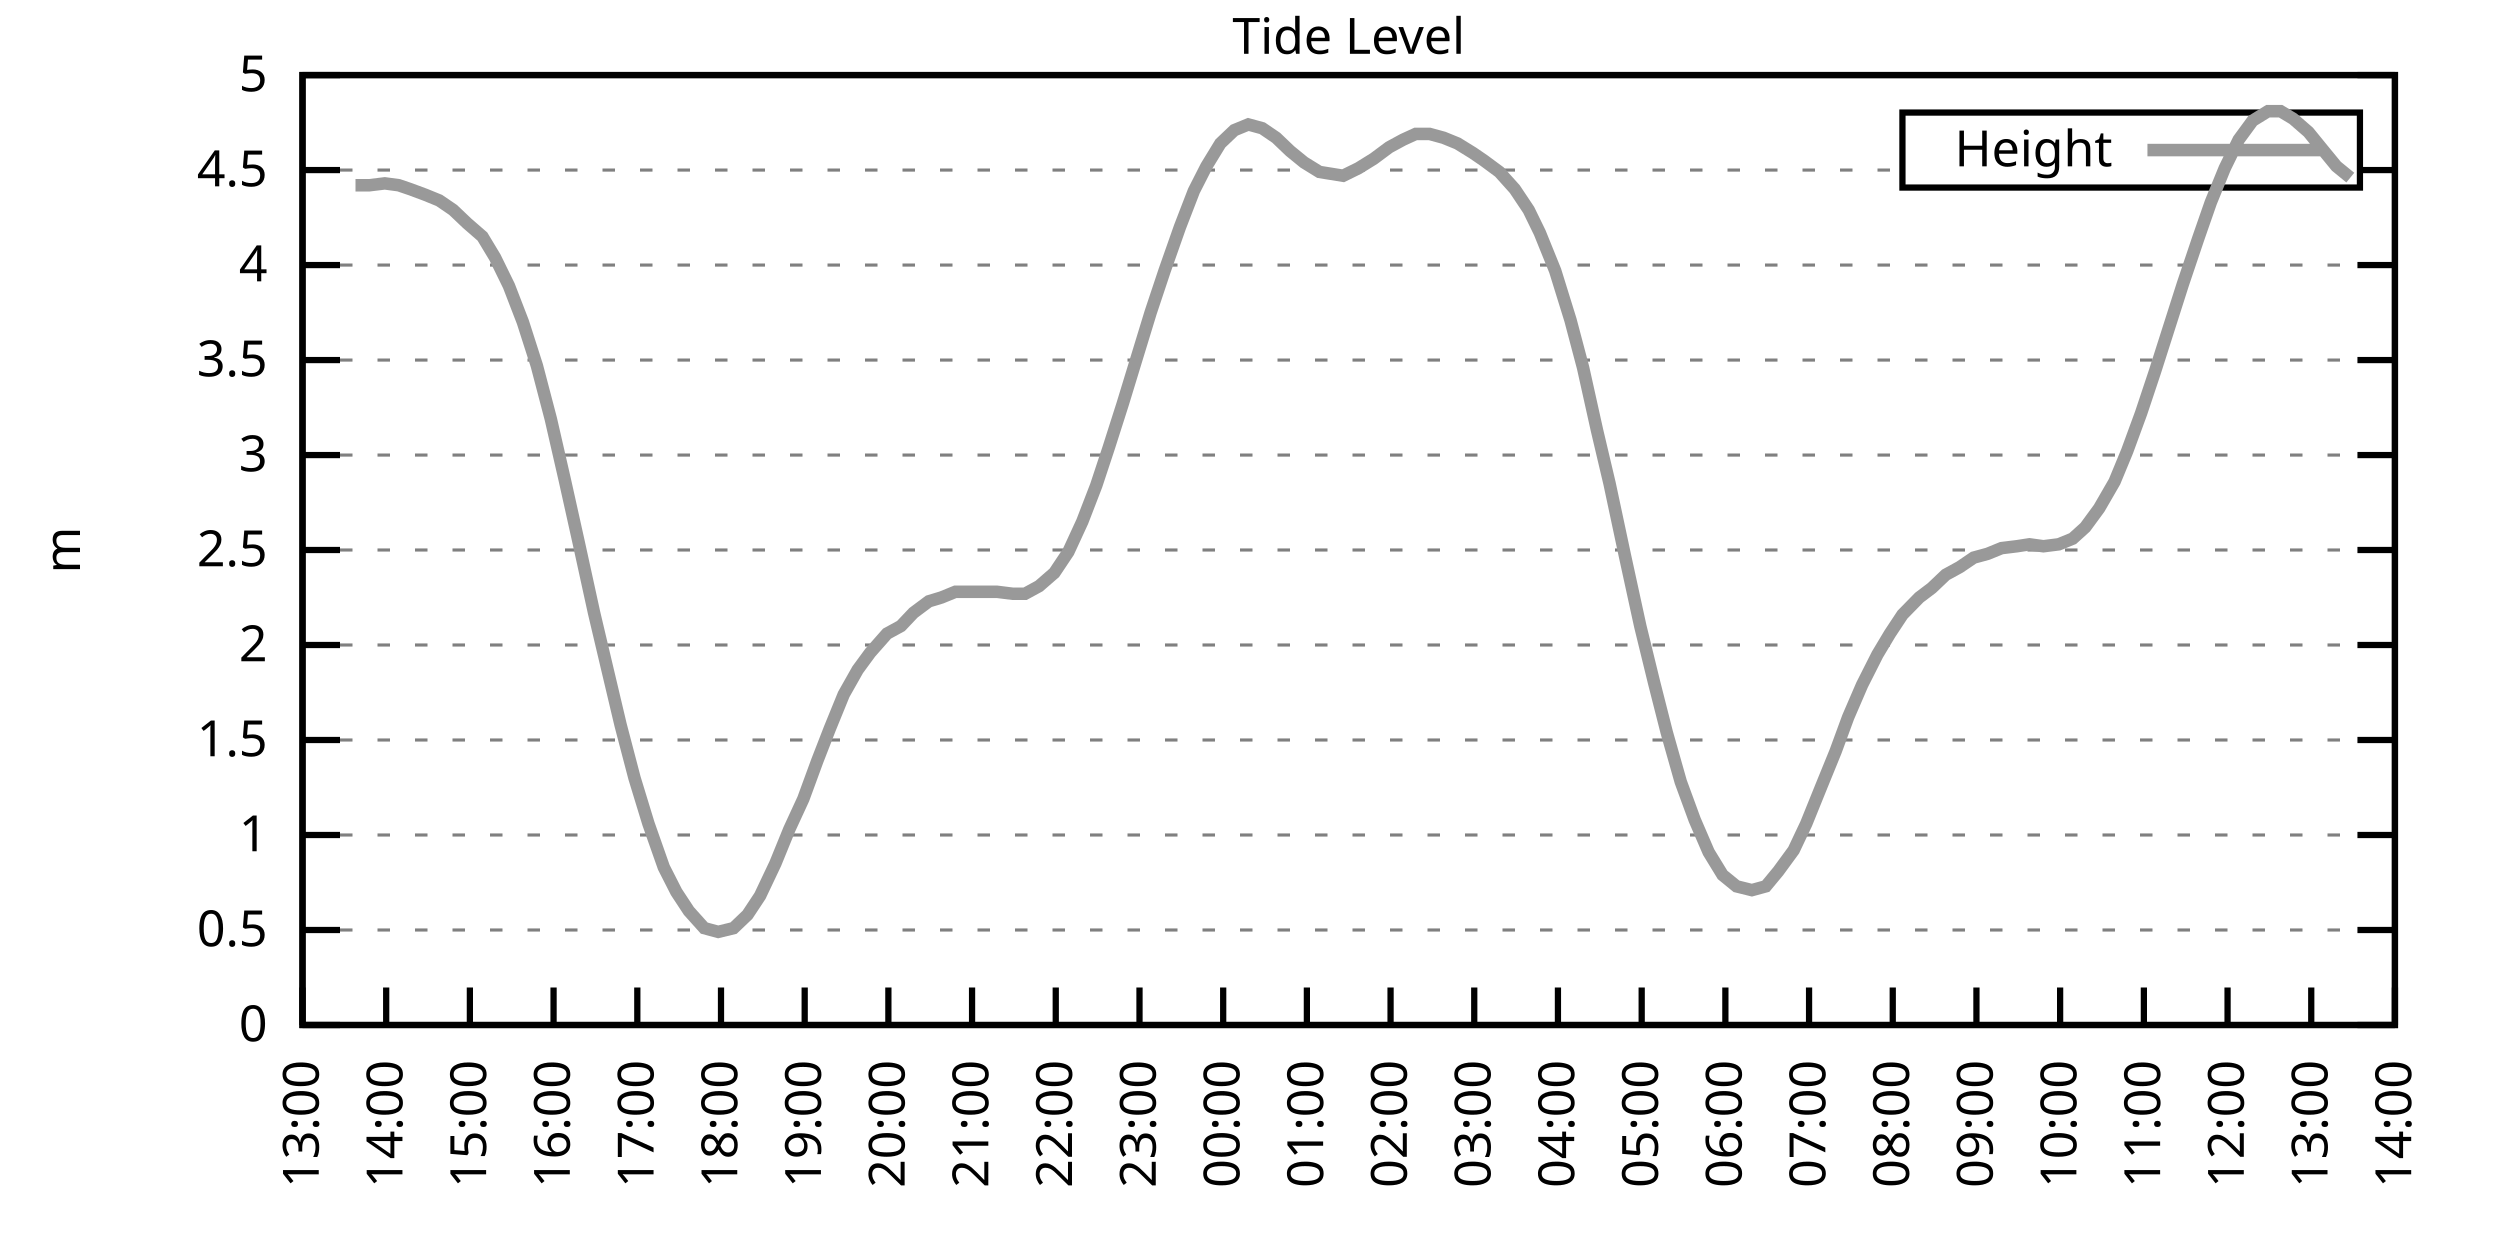
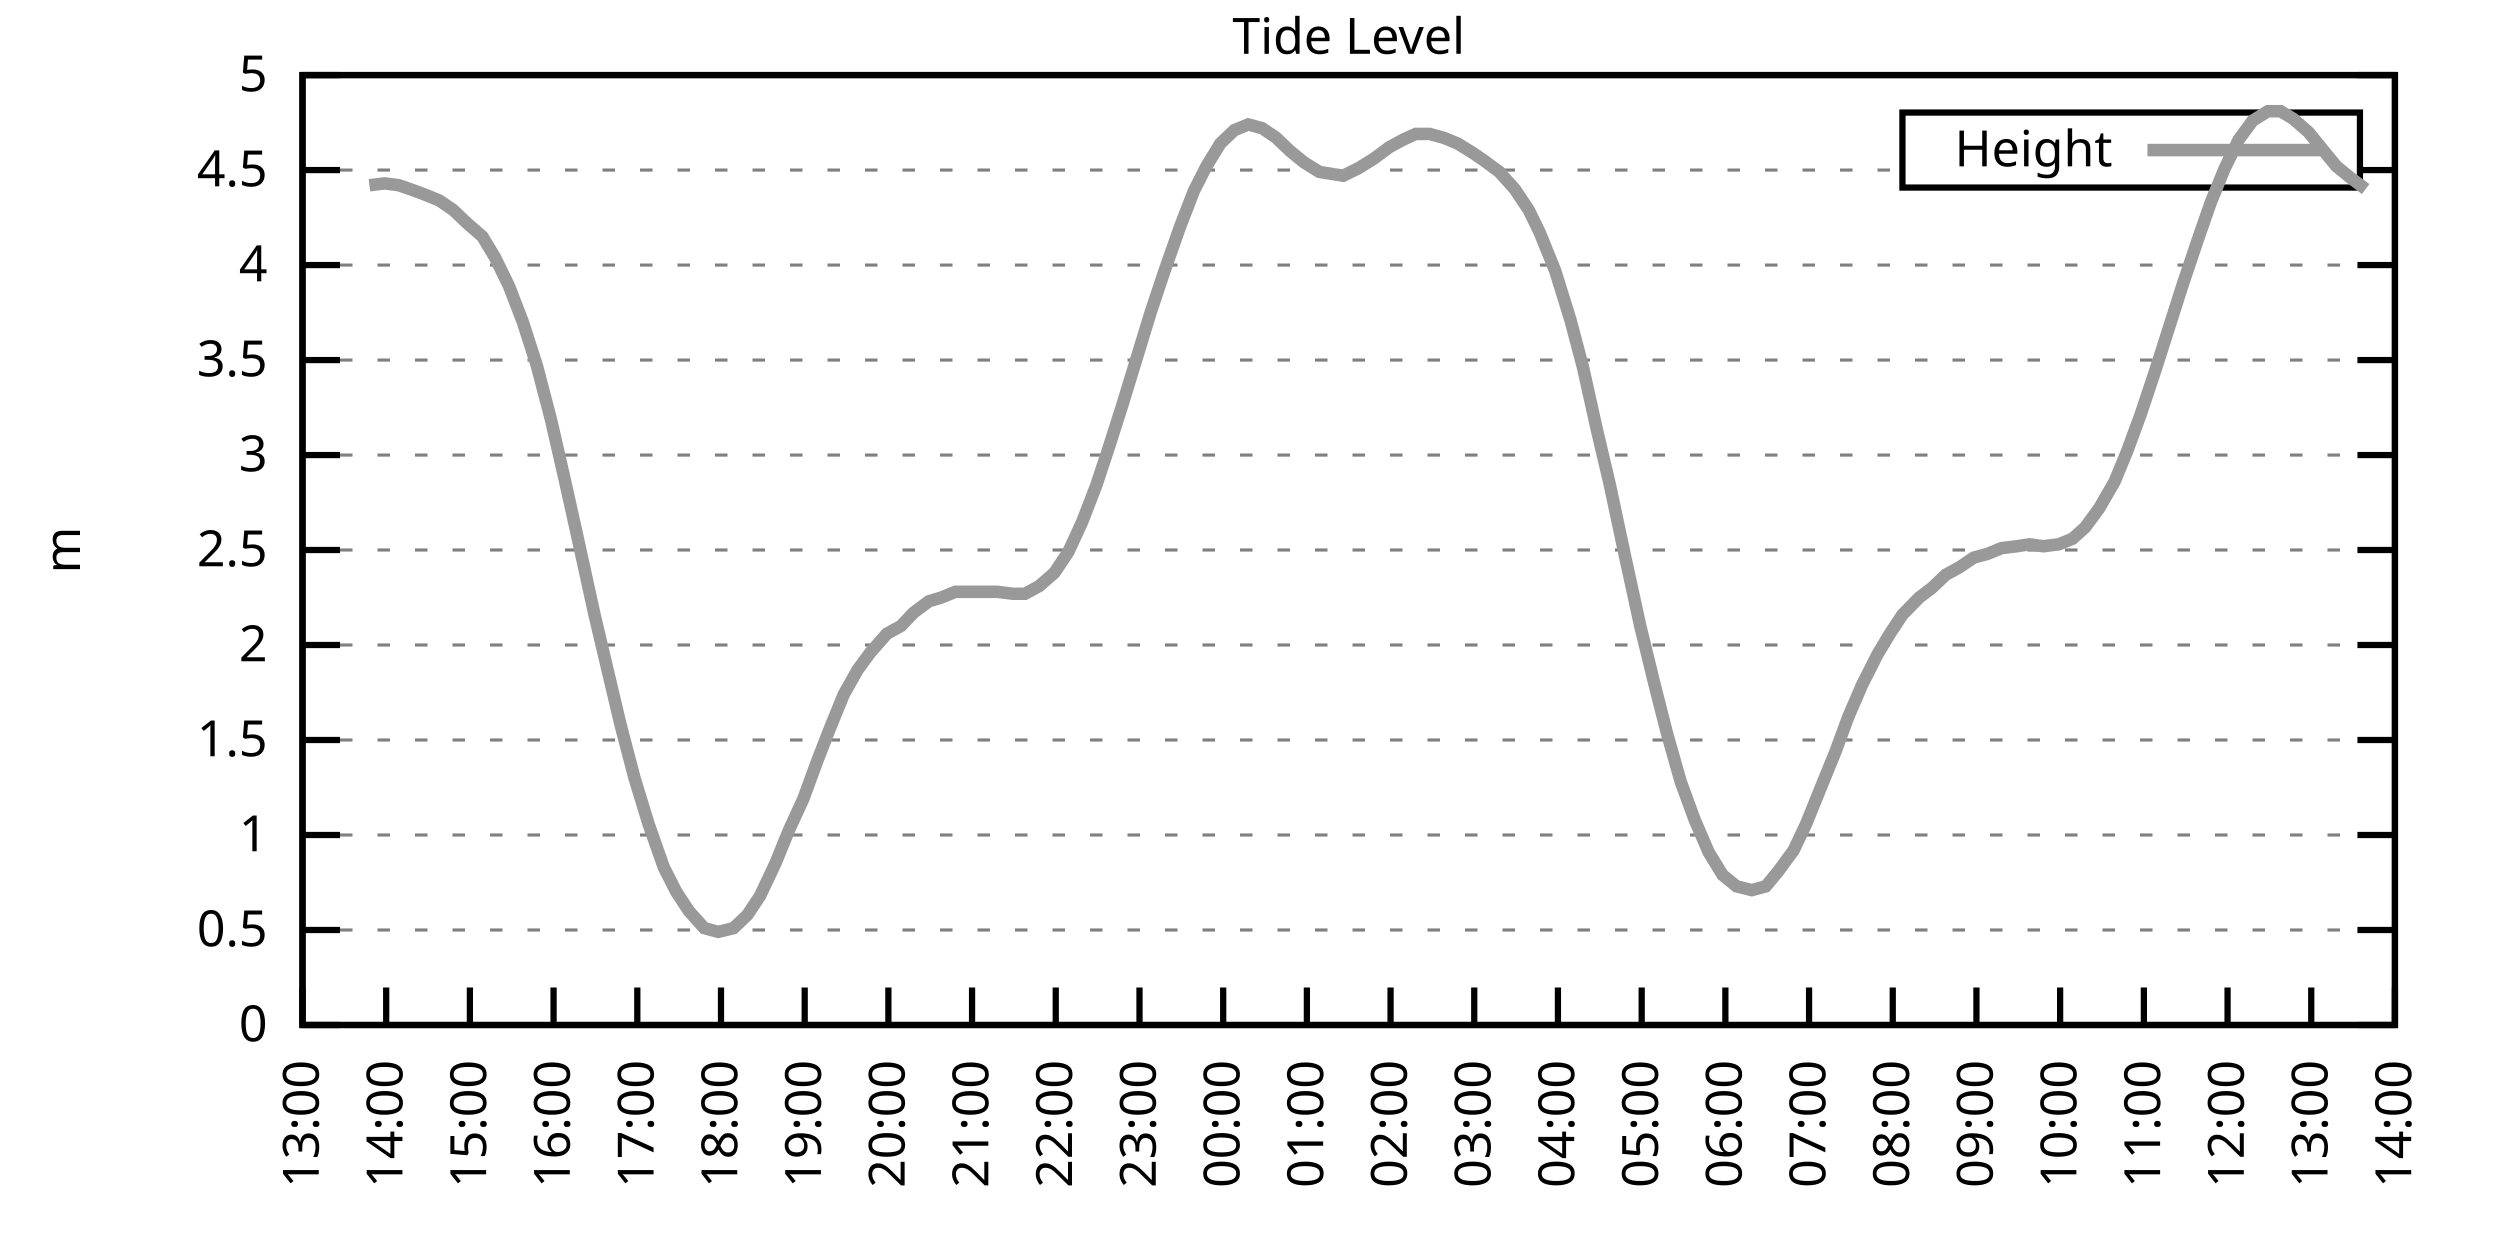
<svg xmlns="http://www.w3.org/2000/svg" xmlns:xlink="http://www.w3.org/1999/xlink" width="400" height="200" viewBox="0 0 400 200">
  <g id="gnuplot_canvas">
    <rect x="0" y="0" width="400" height="200" fill="none" />
    <defs>
      <circle id="gpDot" r="0.5" stroke-width="0.5" stroke="currentColor" />
      <path id="gpPt0" stroke-width="0.333" stroke="currentColor" d="M-1,0 h2 M0,-1 v2" />
      <path id="gpPt1" stroke-width="0.333" stroke="currentColor" d="M-1,-1 L1,1 M1,-1 L-1,1" />
      <path id="gpPt2" stroke-width="0.333" stroke="currentColor" d="M-1,0 L1,0 M0,-1 L0,1 M-1,-1 L1,1 M-1,1 L1,-1" />
      <rect id="gpPt3" stroke-width="0.333" stroke="currentColor" x="-1" y="-1" width="2" height="2" />
      <rect id="gpPt4" stroke-width="0.333" stroke="currentColor" fill="currentColor" x="-1" y="-1" width="2" height="2" />
      <circle id="gpPt5" stroke-width="0.333" stroke="currentColor" cx="0" cy="0" r="1" />
      <use xlink:href="#gpPt5" id="gpPt6" fill="currentColor" stroke="none" />
      <path id="gpPt7" stroke-width="0.333" stroke="currentColor" d="M0,-1.33 L-1.33,0.67 L1.33,0.67 z" />
      <use xlink:href="#gpPt7" id="gpPt8" fill="currentColor" stroke="none" />
      <use xlink:href="#gpPt7" id="gpPt9" stroke="currentColor" transform="rotate(180)" />
      <use xlink:href="#gpPt9" id="gpPt10" fill="currentColor" stroke="none" />
      <use xlink:href="#gpPt3" id="gpPt11" stroke="currentColor" transform="rotate(45)" />
      <use xlink:href="#gpPt11" id="gpPt12" fill="currentColor" stroke="none" />
      <path id="gpPt13" stroke-width="0.333" stroke="currentColor" d="M0,1.330 L1.265,0.411 L0.782,-1.067 L-0.782,-1.076 L-1.265,0.411 z" />
      <use xlink:href="#gpPt13" id="gpPt14" fill="currentColor" stroke="none" />
      <filter id="textbox" filterUnits="objectBoundingBox" x="0" y="0" height="1" width="1">
        <feFlood flood-color="white" flood-opacity="1" result="bgnd" />
        <feComposite in="SourceGraphic" in2="bgnd" operator="atop" />
      </filter>
      <filter id="greybox" filterUnits="objectBoundingBox" x="0" y="0" height="1" width="1">
        <feFlood flood-color="lightgrey" flood-opacity="1" result="grey" />
        <feComposite in="SourceGraphic" in2="grey" operator="atop" />
      </filter>
    </defs>
    <g fill="none" color="white" stroke="currentColor" stroke-width="1.00" stroke-linecap="butt" stroke-linejoin="miter">
</g>
    <g fill="none" color="black" stroke="currentColor" stroke-width="1.00" stroke-linecap="butt" stroke-linejoin="miter">
      <g stroke="none" shape-rendering="crispEdges">
        <polygon fill="rgb(255, 255, 255)" points="48.40,164.00 383.18,164.00 383.18,12.02 48.40,12.02 " />
      </g>
    </g>
    <g fill="none" color="black" stroke="currentColor" stroke-width="1.00" stroke-linecap="butt" stroke-linejoin="miter">
</g>
    <g fill="none" color="black" stroke="black" stroke-width="0.50" stroke-linecap="butt" stroke-linejoin="miter">
</g>
    <g fill="none" color="gray" stroke="currentColor" stroke-width="0.50" stroke-linecap="butt" stroke-linejoin="miter">
      <path stroke="gray" stroke-dasharray="2,4" class="gridline" d="M48.40,164.00 L383.19,164.00  " />
    </g>
    <g fill="none" color="gray" stroke="gray" stroke-width="1.00" stroke-linecap="butt" stroke-linejoin="miter">
</g>
    <g fill="none" color="black" stroke="currentColor" stroke-width="1.00" stroke-linecap="butt" stroke-linejoin="miter">
      <path stroke="black" d="M48.40,164.00 L54.40,164.00 M383.19,164.00 L377.19,164.00  " />
      <g transform="translate(42.80,166.60)" stroke="none" fill="black" font-family="Sans" font-size="8.00" text-anchor="end">
        <text>
          <tspan font-family="Sans"> 0</tspan>
        </text>
      </g>
    </g>
    <g fill="none" color="black" stroke="currentColor" stroke-width="1.00" stroke-linecap="butt" stroke-linejoin="miter">
</g>
    <g fill="none" color="black" stroke="black" stroke-width="0.50" stroke-linecap="butt" stroke-linejoin="miter">
</g>
    <g fill="none" color="gray" stroke="currentColor" stroke-width="0.50" stroke-linecap="butt" stroke-linejoin="miter">
      <path stroke="gray" stroke-dasharray="2,4" class="gridline" d="M48.40,148.80 L383.19,148.80  " />
    </g>
    <g fill="none" color="gray" stroke="gray" stroke-width="1.00" stroke-linecap="butt" stroke-linejoin="miter">
</g>
    <g fill="none" color="black" stroke="currentColor" stroke-width="1.00" stroke-linecap="butt" stroke-linejoin="miter">
      <path stroke="black" d="M48.40,148.80 L54.40,148.80 M383.19,148.80 L377.19,148.80  " />
      <g transform="translate(42.80,151.40)" stroke="none" fill="black" font-family="Sans" font-size="8.00" text-anchor="end">
        <text>
          <tspan font-family="Sans"> 0.5</tspan>
        </text>
      </g>
    </g>
    <g fill="none" color="black" stroke="currentColor" stroke-width="1.00" stroke-linecap="butt" stroke-linejoin="miter">
</g>
    <g fill="none" color="black" stroke="black" stroke-width="0.50" stroke-linecap="butt" stroke-linejoin="miter">
</g>
    <g fill="none" color="gray" stroke="currentColor" stroke-width="0.50" stroke-linecap="butt" stroke-linejoin="miter">
      <path stroke="gray" stroke-dasharray="2,4" class="gridline" d="M48.40,133.60 L383.19,133.60  " />
    </g>
    <g fill="none" color="gray" stroke="gray" stroke-width="1.00" stroke-linecap="butt" stroke-linejoin="miter">
</g>
    <g fill="none" color="black" stroke="currentColor" stroke-width="1.00" stroke-linecap="butt" stroke-linejoin="miter">
      <path stroke="black" d="M48.40,133.60 L54.40,133.60 M383.19,133.60 L377.19,133.60  " />
      <g transform="translate(42.80,136.20)" stroke="none" fill="black" font-family="Sans" font-size="8.00" text-anchor="end">
        <text>
          <tspan font-family="Sans"> 1</tspan>
        </text>
      </g>
    </g>
    <g fill="none" color="black" stroke="currentColor" stroke-width="1.00" stroke-linecap="butt" stroke-linejoin="miter">
</g>
    <g fill="none" color="black" stroke="black" stroke-width="0.50" stroke-linecap="butt" stroke-linejoin="miter">
</g>
    <g fill="none" color="gray" stroke="currentColor" stroke-width="0.50" stroke-linecap="butt" stroke-linejoin="miter">
      <path stroke="gray" stroke-dasharray="2,4" class="gridline" d="M48.40,118.40 L383.19,118.40  " />
    </g>
    <g fill="none" color="gray" stroke="gray" stroke-width="1.00" stroke-linecap="butt" stroke-linejoin="miter">
</g>
    <g fill="none" color="black" stroke="currentColor" stroke-width="1.00" stroke-linecap="butt" stroke-linejoin="miter">
      <path stroke="black" d="M48.40,118.40 L54.40,118.40 M383.19,118.40 L377.19,118.40  " />
      <g transform="translate(42.80,121.00)" stroke="none" fill="black" font-family="Sans" font-size="8.00" text-anchor="end">
        <text>
          <tspan font-family="Sans"> 1.5</tspan>
        </text>
      </g>
    </g>
    <g fill="none" color="black" stroke="currentColor" stroke-width="1.00" stroke-linecap="butt" stroke-linejoin="miter">
</g>
    <g fill="none" color="black" stroke="black" stroke-width="0.50" stroke-linecap="butt" stroke-linejoin="miter">
</g>
    <g fill="none" color="gray" stroke="currentColor" stroke-width="0.50" stroke-linecap="butt" stroke-linejoin="miter">
      <path stroke="gray" stroke-dasharray="2,4" class="gridline" d="M48.40,103.20 L383.19,103.20  " />
    </g>
    <g fill="none" color="gray" stroke="gray" stroke-width="1.00" stroke-linecap="butt" stroke-linejoin="miter">
</g>
    <g fill="none" color="black" stroke="currentColor" stroke-width="1.00" stroke-linecap="butt" stroke-linejoin="miter">
      <path stroke="black" d="M48.40,103.20 L54.40,103.20 M383.19,103.20 L377.19,103.20  " />
      <g transform="translate(42.80,105.80)" stroke="none" fill="black" font-family="Sans" font-size="8.00" text-anchor="end">
        <text>
          <tspan font-family="Sans"> 2</tspan>
        </text>
      </g>
    </g>
    <g fill="none" color="black" stroke="currentColor" stroke-width="1.00" stroke-linecap="butt" stroke-linejoin="miter">
</g>
    <g fill="none" color="black" stroke="black" stroke-width="0.50" stroke-linecap="butt" stroke-linejoin="miter">
</g>
    <g fill="none" color="gray" stroke="currentColor" stroke-width="0.50" stroke-linecap="butt" stroke-linejoin="miter">
      <path stroke="gray" stroke-dasharray="2,4" class="gridline" d="M48.40,88.00 L383.19,88.00  " />
    </g>
    <g fill="none" color="gray" stroke="gray" stroke-width="1.00" stroke-linecap="butt" stroke-linejoin="miter">
</g>
    <g fill="none" color="black" stroke="currentColor" stroke-width="1.00" stroke-linecap="butt" stroke-linejoin="miter">
      <path stroke="black" d="M48.40,88.00 L54.40,88.00 M383.19,88.00 L377.19,88.00  " />
      <g transform="translate(42.80,90.60)" stroke="none" fill="black" font-family="Sans" font-size="8.00" text-anchor="end">
        <text>
          <tspan font-family="Sans"> 2.5</tspan>
        </text>
      </g>
    </g>
    <g fill="none" color="black" stroke="currentColor" stroke-width="1.00" stroke-linecap="butt" stroke-linejoin="miter">
</g>
    <g fill="none" color="black" stroke="black" stroke-width="0.50" stroke-linecap="butt" stroke-linejoin="miter">
</g>
    <g fill="none" color="gray" stroke="currentColor" stroke-width="0.50" stroke-linecap="butt" stroke-linejoin="miter">
      <path stroke="gray" stroke-dasharray="2,4" class="gridline" d="M48.40,72.81 L383.19,72.81  " />
    </g>
    <g fill="none" color="gray" stroke="gray" stroke-width="1.00" stroke-linecap="butt" stroke-linejoin="miter">
</g>
    <g fill="none" color="black" stroke="currentColor" stroke-width="1.00" stroke-linecap="butt" stroke-linejoin="miter">
      <path stroke="black" d="M48.40,72.81 L54.40,72.81 M383.19,72.81 L377.19,72.81  " />
      <g transform="translate(42.80,75.41)" stroke="none" fill="black" font-family="Sans" font-size="8.00" text-anchor="end">
        <text>
          <tspan font-family="Sans"> 3</tspan>
        </text>
      </g>
    </g>
    <g fill="none" color="black" stroke="currentColor" stroke-width="1.00" stroke-linecap="butt" stroke-linejoin="miter">
</g>
    <g fill="none" color="black" stroke="black" stroke-width="0.50" stroke-linecap="butt" stroke-linejoin="miter">
</g>
    <g fill="none" color="gray" stroke="currentColor" stroke-width="0.50" stroke-linecap="butt" stroke-linejoin="miter">
      <path stroke="gray" stroke-dasharray="2,4" class="gridline" d="M48.40,57.61 L383.19,57.61  " />
    </g>
    <g fill="none" color="gray" stroke="gray" stroke-width="1.00" stroke-linecap="butt" stroke-linejoin="miter">
</g>
    <g fill="none" color="black" stroke="currentColor" stroke-width="1.00" stroke-linecap="butt" stroke-linejoin="miter">
      <path stroke="black" d="M48.40,57.61 L54.40,57.61 M383.19,57.61 L377.19,57.61  " />
      <g transform="translate(42.80,60.21)" stroke="none" fill="black" font-family="Sans" font-size="8.00" text-anchor="end">
        <text>
          <tspan font-family="Sans"> 3.5</tspan>
        </text>
      </g>
    </g>
    <g fill="none" color="black" stroke="currentColor" stroke-width="1.00" stroke-linecap="butt" stroke-linejoin="miter">
</g>
    <g fill="none" color="black" stroke="black" stroke-width="0.50" stroke-linecap="butt" stroke-linejoin="miter">
</g>
    <g fill="none" color="gray" stroke="currentColor" stroke-width="0.50" stroke-linecap="butt" stroke-linejoin="miter">
      <path stroke="gray" stroke-dasharray="2,4" class="gridline" d="M48.40,42.41 L383.19,42.41  " />
    </g>
    <g fill="none" color="gray" stroke="gray" stroke-width="1.00" stroke-linecap="butt" stroke-linejoin="miter">
</g>
    <g fill="none" color="black" stroke="currentColor" stroke-width="1.00" stroke-linecap="butt" stroke-linejoin="miter">
      <path stroke="black" d="M48.40,42.41 L54.40,42.41 M383.19,42.41 L377.19,42.41  " />
      <g transform="translate(42.80,45.01)" stroke="none" fill="black" font-family="Sans" font-size="8.00" text-anchor="end">
        <text>
          <tspan font-family="Sans"> 4</tspan>
        </text>
      </g>
    </g>
    <g fill="none" color="black" stroke="currentColor" stroke-width="1.00" stroke-linecap="butt" stroke-linejoin="miter">
</g>
    <g fill="none" color="black" stroke="black" stroke-width="0.50" stroke-linecap="butt" stroke-linejoin="miter">
</g>
    <g fill="none" color="gray" stroke="currentColor" stroke-width="0.50" stroke-linecap="butt" stroke-linejoin="miter">
      <path stroke="gray" stroke-dasharray="2,4" class="gridline" d="M48.40,27.21 L304.39,27.21 M377.59,27.21 L383.19,27.21  " />
    </g>
    <g fill="none" color="gray" stroke="gray" stroke-width="1.00" stroke-linecap="butt" stroke-linejoin="miter">
</g>
    <g fill="none" color="black" stroke="currentColor" stroke-width="1.00" stroke-linecap="butt" stroke-linejoin="miter">
      <path stroke="black" d="M48.40,27.21 L54.40,27.21 M383.19,27.21 L377.19,27.21  " />
      <g transform="translate(42.80,29.81)" stroke="none" fill="black" font-family="Sans" font-size="8.00" text-anchor="end">
        <text>
          <tspan font-family="Sans"> 4.5</tspan>
        </text>
      </g>
    </g>
    <g fill="none" color="black" stroke="currentColor" stroke-width="1.00" stroke-linecap="butt" stroke-linejoin="miter">
</g>
    <g fill="none" color="black" stroke="black" stroke-width="0.50" stroke-linecap="butt" stroke-linejoin="miter">
</g>
    <g fill="none" color="gray" stroke="currentColor" stroke-width="0.50" stroke-linecap="butt" stroke-linejoin="miter">
      <path stroke="gray" stroke-dasharray="2,4" class="gridline" d="M48.40,12.01 L383.19,12.01  " />
    </g>
    <g fill="none" color="gray" stroke="gray" stroke-width="1.00" stroke-linecap="butt" stroke-linejoin="miter">
</g>
    <g fill="none" color="black" stroke="currentColor" stroke-width="1.00" stroke-linecap="butt" stroke-linejoin="miter">
      <path stroke="black" d="M48.40,12.01 L54.40,12.01 M383.19,12.01 L377.19,12.01  " />
      <g transform="translate(42.80,14.61)" stroke="none" fill="black" font-family="Sans" font-size="8.00" text-anchor="end">
        <text>
          <tspan font-family="Sans"> 5</tspan>
        </text>
      </g>
    </g>
    <g fill="none" color="black" stroke="currentColor" stroke-width="1.00" stroke-linecap="butt" stroke-linejoin="miter">
      <path stroke="black" d="M48.40,164.00 L48.40,158.00  " />
      <g transform="translate(51.00,169.60) rotate(270.00)" stroke="none" fill="black" font-family="Sans" font-size="8.00" text-anchor="end">
        <text>
          <tspan font-family="Sans">13:00</tspan>
        </text>
      </g>
    </g>
    <g fill="none" color="black" stroke="currentColor" stroke-width="1.00" stroke-linecap="butt" stroke-linejoin="miter">
      <path stroke="black" d="M61.79,164.00 L61.79,158.00  " />
      <g transform="translate(64.39,169.60) rotate(270.00)" stroke="none" fill="black" font-family="Sans" font-size="8.00" text-anchor="end">
        <text>
          <tspan font-family="Sans">14:00</tspan>
        </text>
      </g>
    </g>
    <g fill="none" color="black" stroke="currentColor" stroke-width="1.00" stroke-linecap="butt" stroke-linejoin="miter">
      <path stroke="black" d="M75.18,164.00 L75.18,158.00  " />
      <g transform="translate(77.78,169.60) rotate(270.00)" stroke="none" fill="black" font-family="Sans" font-size="8.00" text-anchor="end">
        <text>
          <tspan font-family="Sans">15:00</tspan>
        </text>
      </g>
    </g>
    <g fill="none" color="black" stroke="currentColor" stroke-width="1.00" stroke-linecap="butt" stroke-linejoin="miter">
      <path stroke="black" d="M88.57,164.00 L88.57,158.00  " />
      <g transform="translate(91.17,169.60) rotate(270.00)" stroke="none" fill="black" font-family="Sans" font-size="8.00" text-anchor="end">
        <text>
          <tspan font-family="Sans">16:00</tspan>
        </text>
      </g>
    </g>
    <g fill="none" color="black" stroke="currentColor" stroke-width="1.00" stroke-linecap="butt" stroke-linejoin="miter">
      <path stroke="black" d="M101.97,164.00 L101.97,158.00  " />
      <g transform="translate(104.57,169.60) rotate(270.00)" stroke="none" fill="black" font-family="Sans" font-size="8.00" text-anchor="end">
        <text>
          <tspan font-family="Sans">17:00</tspan>
        </text>
      </g>
    </g>
    <g fill="none" color="black" stroke="currentColor" stroke-width="1.00" stroke-linecap="butt" stroke-linejoin="miter">
      <path stroke="black" d="M115.36,164.00 L115.36,158.00  " />
      <g transform="translate(117.96,169.60) rotate(270.00)" stroke="none" fill="black" font-family="Sans" font-size="8.00" text-anchor="end">
        <text>
          <tspan font-family="Sans">18:00</tspan>
        </text>
      </g>
    </g>
    <g fill="none" color="black" stroke="currentColor" stroke-width="1.00" stroke-linecap="butt" stroke-linejoin="miter">
      <path stroke="black" d="M128.75,164.00 L128.75,158.00  " />
      <g transform="translate(131.35,169.60) rotate(270.00)" stroke="none" fill="black" font-family="Sans" font-size="8.00" text-anchor="end">
        <text>
          <tspan font-family="Sans">19:00</tspan>
        </text>
      </g>
    </g>
    <g fill="none" color="black" stroke="currentColor" stroke-width="1.00" stroke-linecap="butt" stroke-linejoin="miter">
      <path stroke="black" d="M142.14,164.00 L142.14,158.00  " />
      <g transform="translate(144.74,169.60) rotate(270.00)" stroke="none" fill="black" font-family="Sans" font-size="8.00" text-anchor="end">
        <text>
          <tspan font-family="Sans">20:00</tspan>
        </text>
      </g>
    </g>
    <g fill="none" color="black" stroke="currentColor" stroke-width="1.00" stroke-linecap="butt" stroke-linejoin="miter">
      <path stroke="black" d="M155.53,164.00 L155.53,158.00  " />
      <g transform="translate(158.13,169.60) rotate(270.00)" stroke="none" fill="black" font-family="Sans" font-size="8.00" text-anchor="end">
        <text>
          <tspan font-family="Sans">21:00</tspan>
        </text>
      </g>
    </g>
    <g fill="none" color="black" stroke="currentColor" stroke-width="1.00" stroke-linecap="butt" stroke-linejoin="miter">
      <path stroke="black" d="M168.92,164.00 L168.92,158.00  " />
      <g transform="translate(171.52,169.60) rotate(270.00)" stroke="none" fill="black" font-family="Sans" font-size="8.00" text-anchor="end">
        <text>
          <tspan font-family="Sans">22:00</tspan>
        </text>
      </g>
    </g>
    <g fill="none" color="black" stroke="currentColor" stroke-width="1.00" stroke-linecap="butt" stroke-linejoin="miter">
      <path stroke="black" d="M182.32,164.00 L182.32,158.00  " />
      <g transform="translate(184.92,169.60) rotate(270.00)" stroke="none" fill="black" font-family="Sans" font-size="8.00" text-anchor="end">
        <text>
          <tspan font-family="Sans">23:00</tspan>
        </text>
      </g>
    </g>
    <g fill="none" color="black" stroke="currentColor" stroke-width="1.00" stroke-linecap="butt" stroke-linejoin="miter">
      <path stroke="black" d="M195.71,164.00 L195.71,158.00  " />
      <g transform="translate(198.31,169.60) rotate(270.00)" stroke="none" fill="black" font-family="Sans" font-size="8.00" text-anchor="end">
        <text>
          <tspan font-family="Sans">00:00</tspan>
        </text>
      </g>
    </g>
    <g fill="none" color="black" stroke="currentColor" stroke-width="1.00" stroke-linecap="butt" stroke-linejoin="miter">
      <path stroke="black" d="M209.10,164.00 L209.10,158.00  " />
      <g transform="translate(211.70,169.60) rotate(270.00)" stroke="none" fill="black" font-family="Sans" font-size="8.00" text-anchor="end">
        <text>
          <tspan font-family="Sans">01:00</tspan>
        </text>
      </g>
    </g>
    <g fill="none" color="black" stroke="currentColor" stroke-width="1.00" stroke-linecap="butt" stroke-linejoin="miter">
      <path stroke="black" d="M222.49,164.00 L222.49,158.00  " />
      <g transform="translate(225.09,169.60) rotate(270.00)" stroke="none" fill="black" font-family="Sans" font-size="8.00" text-anchor="end">
        <text>
          <tspan font-family="Sans">02:00</tspan>
        </text>
      </g>
    </g>
    <g fill="none" color="black" stroke="currentColor" stroke-width="1.00" stroke-linecap="butt" stroke-linejoin="miter">
      <path stroke="black" d="M235.88,164.00 L235.88,158.00  " />
      <g transform="translate(238.48,169.60) rotate(270.00)" stroke="none" fill="black" font-family="Sans" font-size="8.00" text-anchor="end">
        <text>
          <tspan font-family="Sans">03:00</tspan>
        </text>
      </g>
    </g>
    <g fill="none" color="black" stroke="currentColor" stroke-width="1.00" stroke-linecap="butt" stroke-linejoin="miter">
      <path stroke="black" d="M249.27,164.00 L249.27,158.00  " />
      <g transform="translate(251.87,169.60) rotate(270.00)" stroke="none" fill="black" font-family="Sans" font-size="8.00" text-anchor="end">
        <text>
          <tspan font-family="Sans">04:00</tspan>
        </text>
      </g>
    </g>
    <g fill="none" color="black" stroke="currentColor" stroke-width="1.00" stroke-linecap="butt" stroke-linejoin="miter">
      <path stroke="black" d="M262.67,164.00 L262.67,158.00  " />
      <g transform="translate(265.27,169.60) rotate(270.00)" stroke="none" fill="black" font-family="Sans" font-size="8.00" text-anchor="end">
        <text>
          <tspan font-family="Sans">05:00</tspan>
        </text>
      </g>
    </g>
    <g fill="none" color="black" stroke="currentColor" stroke-width="1.00" stroke-linecap="butt" stroke-linejoin="miter">
      <path stroke="black" d="M276.06,164.00 L276.06,158.00  " />
      <g transform="translate(278.66,169.60) rotate(270.00)" stroke="none" fill="black" font-family="Sans" font-size="8.00" text-anchor="end">
        <text>
          <tspan font-family="Sans">06:00</tspan>
        </text>
      </g>
    </g>
    <g fill="none" color="black" stroke="currentColor" stroke-width="1.00" stroke-linecap="butt" stroke-linejoin="miter">
      <path stroke="black" d="M289.45,164.00 L289.45,158.00  " />
      <g transform="translate(292.05,169.60) rotate(270.00)" stroke="none" fill="black" font-family="Sans" font-size="8.00" text-anchor="end">
        <text>
          <tspan font-family="Sans">07:00</tspan>
        </text>
      </g>
    </g>
    <g fill="none" color="black" stroke="currentColor" stroke-width="1.00" stroke-linecap="butt" stroke-linejoin="miter">
      <path stroke="black" d="M302.84,164.00 L302.84,158.00  " />
      <g transform="translate(305.44,169.60) rotate(270.00)" stroke="none" fill="black" font-family="Sans" font-size="8.00" text-anchor="end">
        <text>
          <tspan font-family="Sans">08:00</tspan>
        </text>
      </g>
    </g>
    <g fill="none" color="black" stroke="currentColor" stroke-width="1.00" stroke-linecap="butt" stroke-linejoin="miter">
      <path stroke="black" d="M316.23,164.00 L316.23,158.00  " />
      <g transform="translate(318.83,169.60) rotate(270.00)" stroke="none" fill="black" font-family="Sans" font-size="8.00" text-anchor="end">
        <text>
          <tspan font-family="Sans">09:00</tspan>
        </text>
      </g>
    </g>
    <g fill="none" color="black" stroke="currentColor" stroke-width="1.00" stroke-linecap="butt" stroke-linejoin="miter">
      <path stroke="black" d="M329.62,164.00 L329.62,158.00  " />
      <g transform="translate(332.22,169.60) rotate(270.00)" stroke="none" fill="black" font-family="Sans" font-size="8.00" text-anchor="end">
        <text>
          <tspan font-family="Sans">10:00</tspan>
        </text>
      </g>
    </g>
    <g fill="none" color="black" stroke="currentColor" stroke-width="1.00" stroke-linecap="butt" stroke-linejoin="miter">
      <path stroke="black" d="M343.02,164.00 L343.02,158.00  " />
      <g transform="translate(345.62,169.60) rotate(270.00)" stroke="none" fill="black" font-family="Sans" font-size="8.00" text-anchor="end">
        <text>
          <tspan font-family="Sans">11:00</tspan>
        </text>
      </g>
    </g>
    <g fill="none" color="black" stroke="currentColor" stroke-width="1.00" stroke-linecap="butt" stroke-linejoin="miter">
      <path stroke="black" d="M356.41,164.00 L356.41,158.00  " />
      <g transform="translate(359.01,169.60) rotate(270.00)" stroke="none" fill="black" font-family="Sans" font-size="8.00" text-anchor="end">
        <text>
          <tspan font-family="Sans">12:00</tspan>
        </text>
      </g>
    </g>
    <g fill="none" color="black" stroke="currentColor" stroke-width="1.00" stroke-linecap="butt" stroke-linejoin="miter">
      <path stroke="black" d="M369.80,164.00 L369.80,158.00  " />
      <g transform="translate(372.40,169.60) rotate(270.00)" stroke="none" fill="black" font-family="Sans" font-size="8.00" text-anchor="end">
        <text>
          <tspan font-family="Sans">13:00</tspan>
        </text>
      </g>
    </g>
    <g fill="none" color="black" stroke="currentColor" stroke-width="1.00" stroke-linecap="butt" stroke-linejoin="miter">
      <path stroke="black" d="M383.19,164.00 L383.19,158.00  " />
      <g transform="translate(385.79,169.60) rotate(270.00)" stroke="none" fill="black" font-family="Sans" font-size="8.00" text-anchor="end">
        <text>
          <tspan font-family="Sans">14:00</tspan>
        </text>
      </g>
    </g>
    <g fill="none" color="black" stroke="currentColor" stroke-width="1.00" stroke-linecap="butt" stroke-linejoin="miter">
</g>
    <g fill="none" color="black" stroke="currentColor" stroke-width="1.00" stroke-linecap="butt" stroke-linejoin="miter">
      <path stroke="black" d="M48.40,12.01 L48.40,164.00 L383.19,164.00 L383.19,12.01 L48.40,12.01 Z  " />
    </g>
    <g fill="none" color="black" stroke="currentColor" stroke-width="1.00" stroke-linecap="butt" stroke-linejoin="miter">
</g>
    <g fill="none" color="black" stroke="currentColor" stroke-width="1.00" stroke-linecap="butt" stroke-linejoin="miter">
      <path stroke="black" d="M304.39,30.01 L304.39,18.01 L377.59,18.01 L377.59,30.01 L304.39,30.01 Z  " />
    </g>
    <g id="Tide_level_plot_1">
      <g fill="none" color="white" stroke="black" stroke-width="2.00" stroke-linecap="butt" stroke-linejoin="miter">
</g>
      <g fill="none" color="black" stroke="currentColor" stroke-width="2.00" stroke-linecap="butt" stroke-linejoin="miter">
        <g transform="translate(337.99,26.61)" stroke="none" fill="black" font-family="Sans" font-size="8.00" text-anchor="end">
          <text>
            <tspan font-family="Sans">Height</tspan>
          </text>
        </g>
      </g>
      <g fill="none" color="black" stroke="currentColor" stroke-width="2.00" stroke-linecap="butt" stroke-linejoin="miter">
-         <path stroke="rgb(153, 153, 153)" d="M343.59,24.01 L371.99,24.01 M56.88,29.64 L59.11,29.64 L61.57,29.34 L63.80,29.64 L65.59,30.25 L68.04,31.16   L70.27,32.07 L72.50,33.59 L74.74,35.72 L77.19,37.85 L79.20,41.19 L81.43,45.75 L83.66,51.53 L85.90,58.52   L88.13,67.03 L90.36,76.76 L92.59,86.79 L95.05,98.04 L97.06,106.55 L99.29,115.97 L101.52,124.48 L103.75,131.78   L106.21,138.77 L108.22,142.72 L110.22,145.76 L112.68,148.50 L114.91,149.10 L117.37,148.50 L119.60,146.37 L121.61,143.33   L124.06,138.16 L126.29,132.69 L128.53,127.83 L130.76,121.75 L132.77,116.58 L135.00,111.11 L137.23,107.16 L139.24,104.42   L141.92,101.38 L144.15,100.16 L146.16,98.04 L148.61,96.21 L150.62,95.60 L152.85,94.69 L155.09,94.69 L157.32,94.69   L159.55,94.69 L162.01,95.00 L164.01,95.00 L166.25,93.78 L168.70,91.65 L170.93,88.31 L173.17,83.45 L175.40,77.67   L177.41,71.59 L179.64,64.60 L181.87,57.30 L184.10,50.01 L186.33,43.32 L188.79,36.33 L191.02,30.55 L193.03,26.60   L195.26,22.95 L197.49,20.83 L199.73,19.91 L201.96,20.52 L204.19,22.04 L206.42,24.17 L208.65,25.99 L211.11,27.51   L214.90,28.12 L217.36,26.91 L219.81,25.39 L222.27,23.56 L224.50,22.35 L226.51,21.43 L228.74,21.43 L230.97,22.04   L233.20,22.95 L235.66,24.47 L237.44,25.69 L239.90,27.51 L242.36,30.25 L244.59,33.59 L246.37,37.24 L248.83,43.32   L251.28,51.22 L253.29,58.82 L255.52,68.85 L257.53,77.37 L259.99,88.92 L262.44,100.16 L264.67,109.28 L266.68,117.19   L268.92,125.09 L271.15,131.17 L273.38,136.34 L275.61,139.99 L277.84,141.81 L280.30,142.42 L282.53,141.81 L284.54,139.38   L286.99,136.03 L289.00,131.78 L291.46,125.70 L293.69,120.23 L295.70,114.76 L297.93,109.59 L300.39,104.72 L302.39,101.38   L304.40,98.34 L307.08,95.60 L309.09,94.08 L311.32,91.96 L313.55,90.74 L315.79,89.22 L318.02,88.61 L320.25,87.70   L322.70,87.40 L324.71,87.09 L326.95,87.40 L329.40,87.09 L331.63,86.18 L333.64,84.36 L335.87,81.32 L338.33,77.06   L340.34,72.20 L342.57,66.12 L344.80,59.43 L347.03,52.44 L349.26,45.45 L351.72,38.15 L353.73,32.38 L355.96,26.91   L358.19,22.35 L360.42,19.31 L362.88,17.79 L364.89,17.79 L366.90,19.00 L369.35,21.13 L371.58,23.87 L373.82,26.60   L376.05,28.42  " />
+         <path stroke="rgb(153, 153, 153)" d="M343.59,24.01 L371.99,24.01 M59.11,29.64 L61.57,29.34 L63.80,29.64 L65.59,30.25 L68.04,31.16 L70.27,32.07   L72.50,33.59 L74.74,35.72 L77.19,37.85 L79.20,41.19 L81.43,45.75 L83.66,51.53 L85.90,58.52 L88.13,67.03   L90.36,76.76 L92.59,86.79 L95.05,98.04 L97.06,106.55 L99.29,115.97 L101.52,124.48 L103.75,131.78 L106.21,138.77   L108.22,142.72 L110.22,145.76 L112.68,148.50 L114.91,149.10 L117.37,148.50 L119.60,146.37 L121.61,143.33 L124.06,138.16   L126.29,132.69 L128.53,127.83 L130.76,121.75 L132.77,116.58 L135.00,111.11 L137.23,107.16 L139.24,104.42 L141.92,101.38   L144.15,100.16 L146.16,98.04 L148.61,96.21 L150.62,95.60 L152.85,94.69 L155.09,94.69 L157.32,94.69 L159.55,94.69   L162.01,95.00 L164.01,95.00 L166.25,93.78 L168.70,91.65 L170.93,88.31 L173.17,83.45 L175.40,77.67 L177.41,71.59   L179.64,64.60 L181.87,57.30 L184.10,50.01 L186.33,43.32 L188.79,36.33 L191.02,30.55 L193.03,26.60 L195.26,22.95   L197.49,20.83 L199.73,19.91 L201.96,20.52 L204.19,22.04 L206.42,24.17 L208.65,25.99 L211.11,27.51 L214.90,28.12   L217.36,26.91 L219.81,25.39 L222.27,23.56 L224.50,22.35 L226.51,21.43 L228.74,21.43 L230.97,22.04 L233.20,22.95   L235.66,24.47 L237.44,25.69 L239.90,27.51 L242.36,30.25 L244.59,33.59 L246.37,37.24 L248.83,43.32 L251.28,51.22   L253.29,58.82 L255.52,68.85 L257.53,77.37 L259.99,88.92 L262.44,100.16 L264.67,109.28 L266.68,117.19 L268.92,125.09   L271.15,131.17 L273.38,136.34 L275.61,139.99 L277.84,141.81 L280.30,142.42 L282.53,141.81 L284.54,139.38 L286.99,136.03   L289.00,131.78 L291.46,125.70 L293.69,120.23 L295.70,114.76 L297.93,109.59 L300.39,104.72 L302.39,101.38 L304.40,98.34   L307.08,95.60 L309.09,94.08 L311.32,91.96 L313.55,90.74 L315.79,89.22 L318.02,88.61 L320.25,87.70 L322.70,87.40   L324.71,87.09 L326.95,87.40 L329.40,87.09 L331.63,86.18 L333.64,84.36 L335.87,81.32 L338.33,77.06 L340.34,72.20   L342.57,66.12 L344.80,59.43 L347.03,52.44 L349.26,45.45 L351.72,38.15 L353.73,32.38 L355.96,26.91 L358.19,22.35   L360.42,19.31 L362.88,17.79 L364.89,17.79 L366.90,19.00 L369.35,21.13 L371.58,23.87 L373.82,26.60 L376.05,28.42   L378.50,30.25  " />
      </g>
    </g>
    <g fill="none" color="black" stroke="currentColor" stroke-width="2.00" stroke-linecap="butt" stroke-linejoin="miter">
</g>
    <g fill="none" color="black" stroke="black" stroke-width="1.00" stroke-linecap="butt" stroke-linejoin="miter">
</g>
    <g fill="none" color="black" stroke="currentColor" stroke-width="1.00" stroke-linecap="butt" stroke-linejoin="miter">
      <path stroke="black" d="M48.40,12.01 L48.40,164.00 L383.19,164.00 L383.19,12.01 L48.40,12.01 Z  " />
      <g transform="translate(12.80,88.01) rotate(270.00)" stroke="none" fill="black" font-family="Sans" font-size="8.00" text-anchor="middle">
        <text>
          <tspan font-family="Sans">m</tspan>
        </text>
      </g>
    </g>
    <g fill="none" color="black" stroke="currentColor" stroke-width="1.00" stroke-linecap="butt" stroke-linejoin="miter">
</g>
    <g fill="none" color="black" stroke="currentColor" stroke-width="1.00" stroke-linecap="butt" stroke-linejoin="miter">
      <g transform="translate(215.79,8.61)" stroke="none" fill="black" font-family="Sans" font-size="8.00" text-anchor="middle">
        <text>
          <tspan font-family="Sans">Tide Level</tspan>
        </text>
      </g>
    </g>
    <g fill="none" color="black" stroke="currentColor" stroke-width="1.00" stroke-linecap="butt" stroke-linejoin="miter">
</g>
  </g>
</svg>
